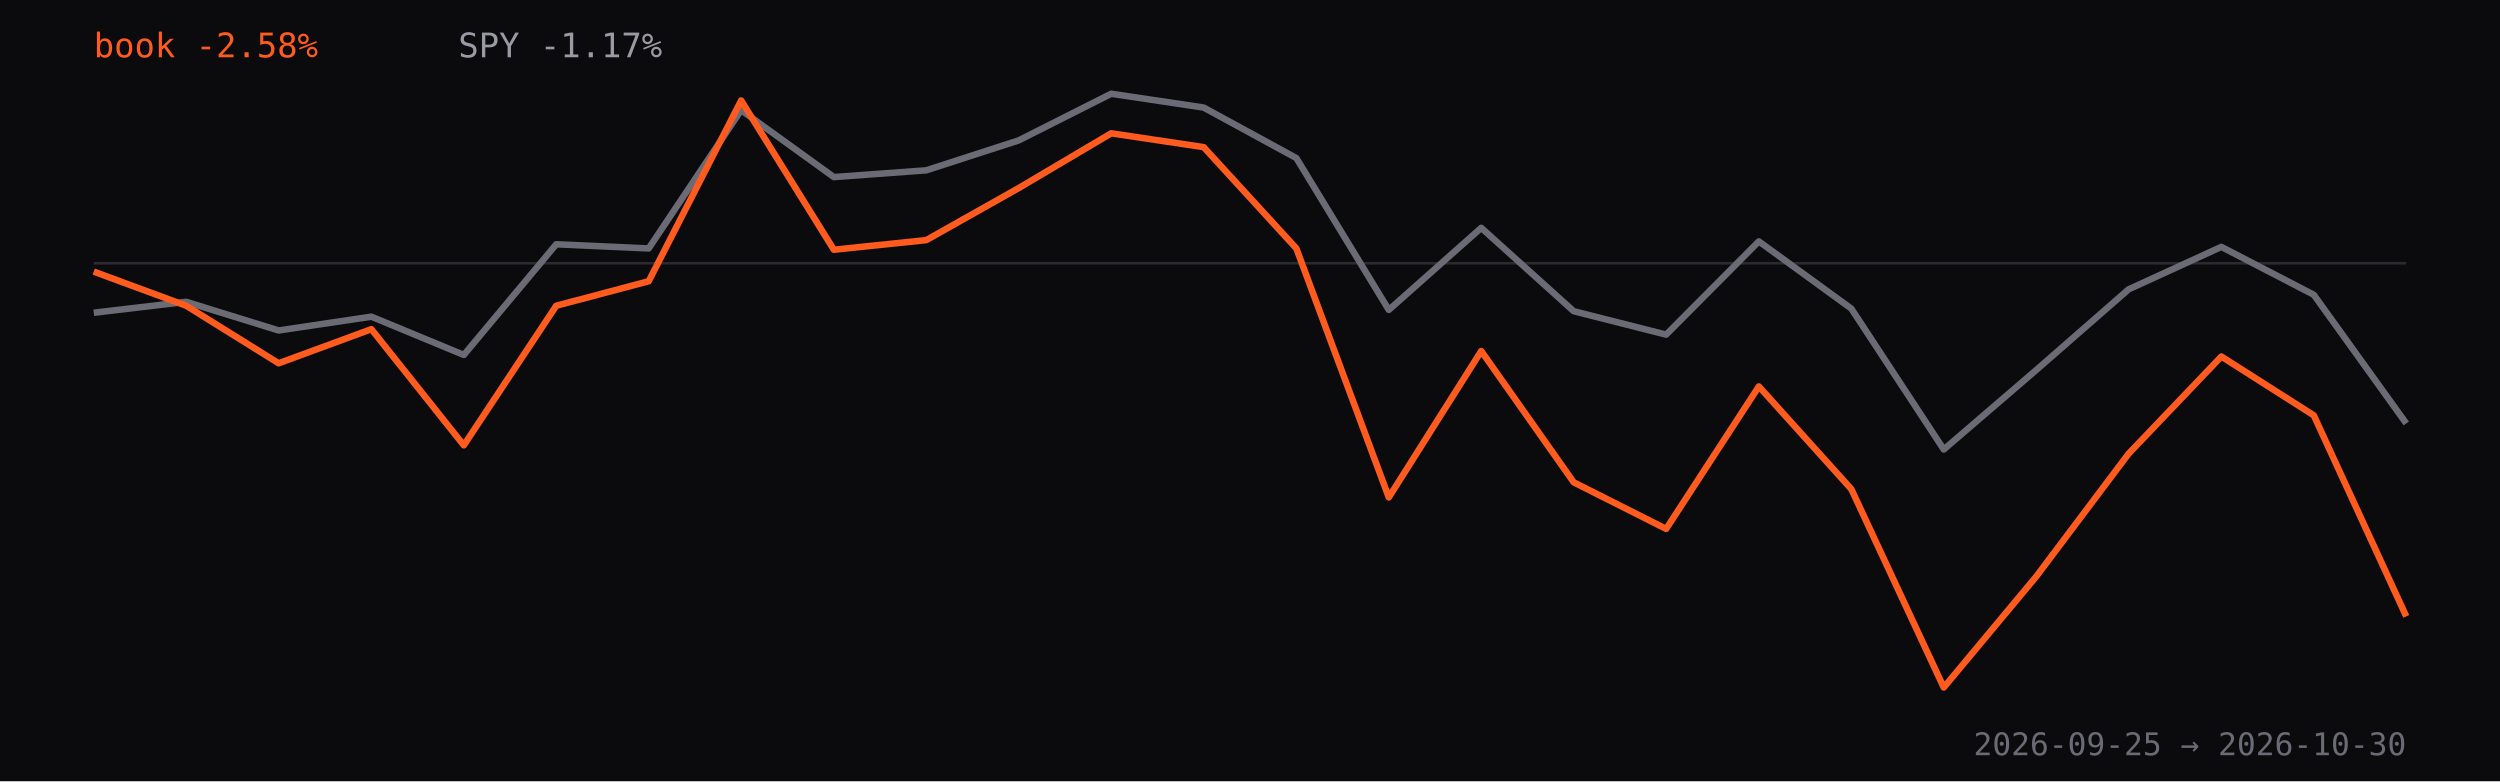
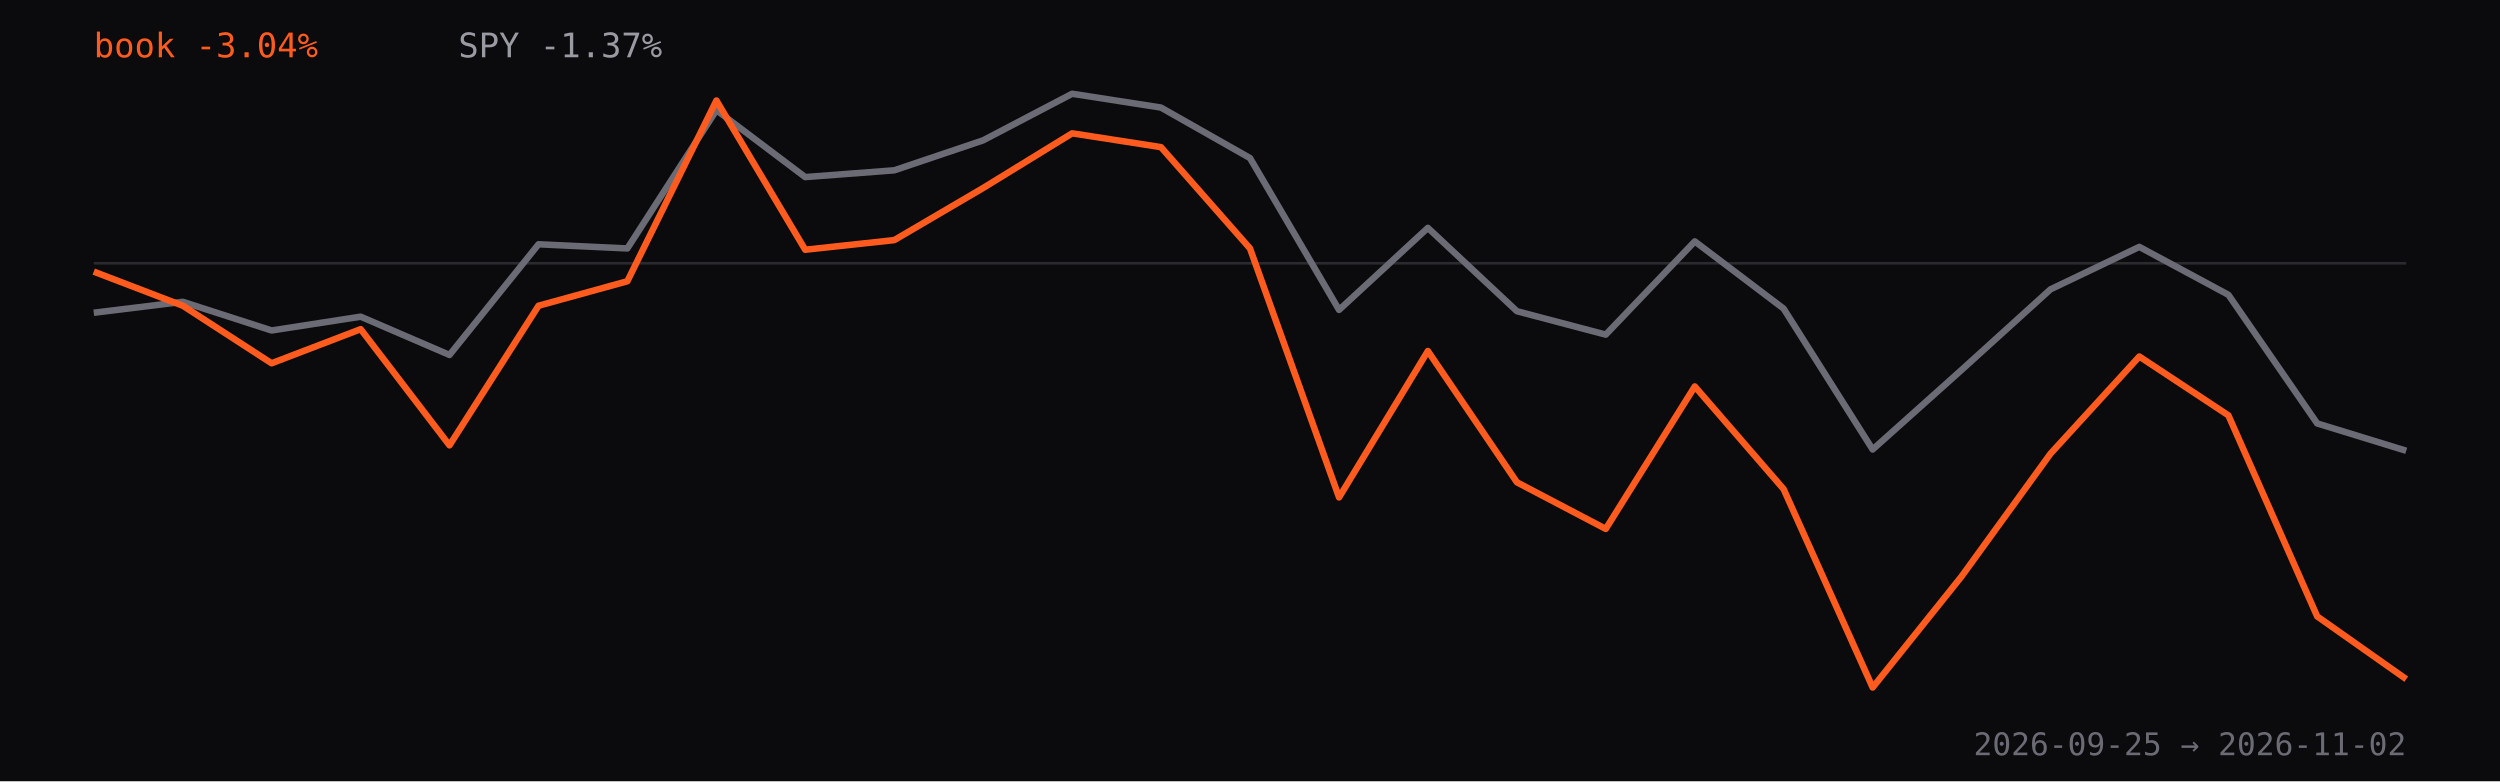
<svg xmlns="http://www.w3.org/2000/svg" viewBox="0 0 960 300" role="img" aria-label="Strategy book return versus SPY since inception, percent">
  <rect width="960" height="300" fill="#0b0b0d" />
  <line x1="36" y1="101.1" x2="924" y2="101.1" stroke="#2a2a30" />
-   <path d="M36.0,120.1 L71.5,115.9 L107.0,126.9 L142.6,121.6 L178.1,136.3 L213.6,93.8 L249.1,95.4 L284.6,42.3 L320.2,68.0 L355.7,65.4 L391.2,53.9 L426.7,36.0 L462.2,41.3 L497.8,60.7 L533.3,119.0 L568.8,87.5 L604.3,119.5 L639.8,128.5 L675.4,92.7 L710.9,118.5 L746.4,172.6 L781.9,142.1 L817.4,111.1 L853.0,94.8 L888.5,113.2 L924.0,162.6" fill="none" stroke="#6b6b75" stroke-width="2.5" stroke-linejoin="round" />
-   <path d="M36.0,104.3 L71.5,117.4 L107.0,139.5 L142.6,126.4 L178.1,171.0 L213.6,117.4 L249.1,108.0 L284.6,38.6 L320.2,95.9 L355.7,92.2 L391.2,72.2 L426.7,51.2 L462.2,56.5 L497.8,95.4 L533.3,191.0 L568.8,134.8 L604.3,185.2 L639.8,203.1 L675.4,148.4 L710.9,187.8 L746.4,264.0 L781.9,221.4 L817.4,174.2 L853.0,136.9 L888.5,159.5 L924.0,236.7" fill="none" stroke="#ff5b1f" stroke-width="2.5" stroke-linejoin="round" />
-   <text x="36" y="22" fill="#ff5b1f" font-family="ui-monospace,monospace" font-size="13">book -2.58%</text>
-   <text x="176" y="22" fill="#9a9aa3" font-family="ui-monospace,monospace" font-size="13">SPY -1.17%</text>
-   <text x="924" y="290" text-anchor="end" fill="#6b6b75" font-family="ui-monospace,monospace" font-size="12">2026-09-25 → 2026-10-30</text>
+   <path d="M36.0,120.1 L70.2,115.9 L104.3,126.9 L138.5,121.6 L172.6,136.3 L206.8,93.8 L240.9,95.4 L275.1,42.3 L309.2,68.0 L343.4,65.4 L377.5,53.9 L411.7,36.0 L445.8,41.3 L480.0,60.7 L514.2,119.0 L548.3,87.5 L582.5,119.5 L616.6,128.5 L650.8,92.7 L684.9,118.5 L719.1,172.6 L753.2,142.1 L787.4,111.1 L821.5,94.8 L855.7,113.2 L889.8,162.6 L924.0,173.1" fill="none" stroke="#6b6b75" stroke-width="2.5" stroke-linejoin="round" />
+   <path d="M36.0,104.3 L70.2,117.4 L104.3,139.5 L138.5,126.4 L172.6,171.0 L206.8,117.4 L240.9,108.0 L275.1,38.6 L309.2,95.9 L343.4,92.2 L377.5,72.2 L411.7,51.2 L445.8,56.5 L480.0,95.4 L514.2,191.0 L548.3,134.8 L582.5,185.2 L616.6,203.1 L650.8,148.4 L684.9,187.8 L719.1,264.0 L753.2,221.4 L787.4,174.2 L821.5,136.9 L855.7,159.5 L889.8,236.7 L924.0,260.8" fill="none" stroke="#ff5b1f" stroke-width="2.5" stroke-linejoin="round" />
+   <text x="36" y="22" fill="#ff5b1f" font-family="ui-monospace,monospace" font-size="13">book -3.04%</text>
+   <text x="176" y="22" fill="#9a9aa3" font-family="ui-monospace,monospace" font-size="13">SPY -1.37%</text>
+   <text x="924" y="290" text-anchor="end" fill="#6b6b75" font-family="ui-monospace,monospace" font-size="12">2026-09-25 → 2026-11-02</text>
</svg>
